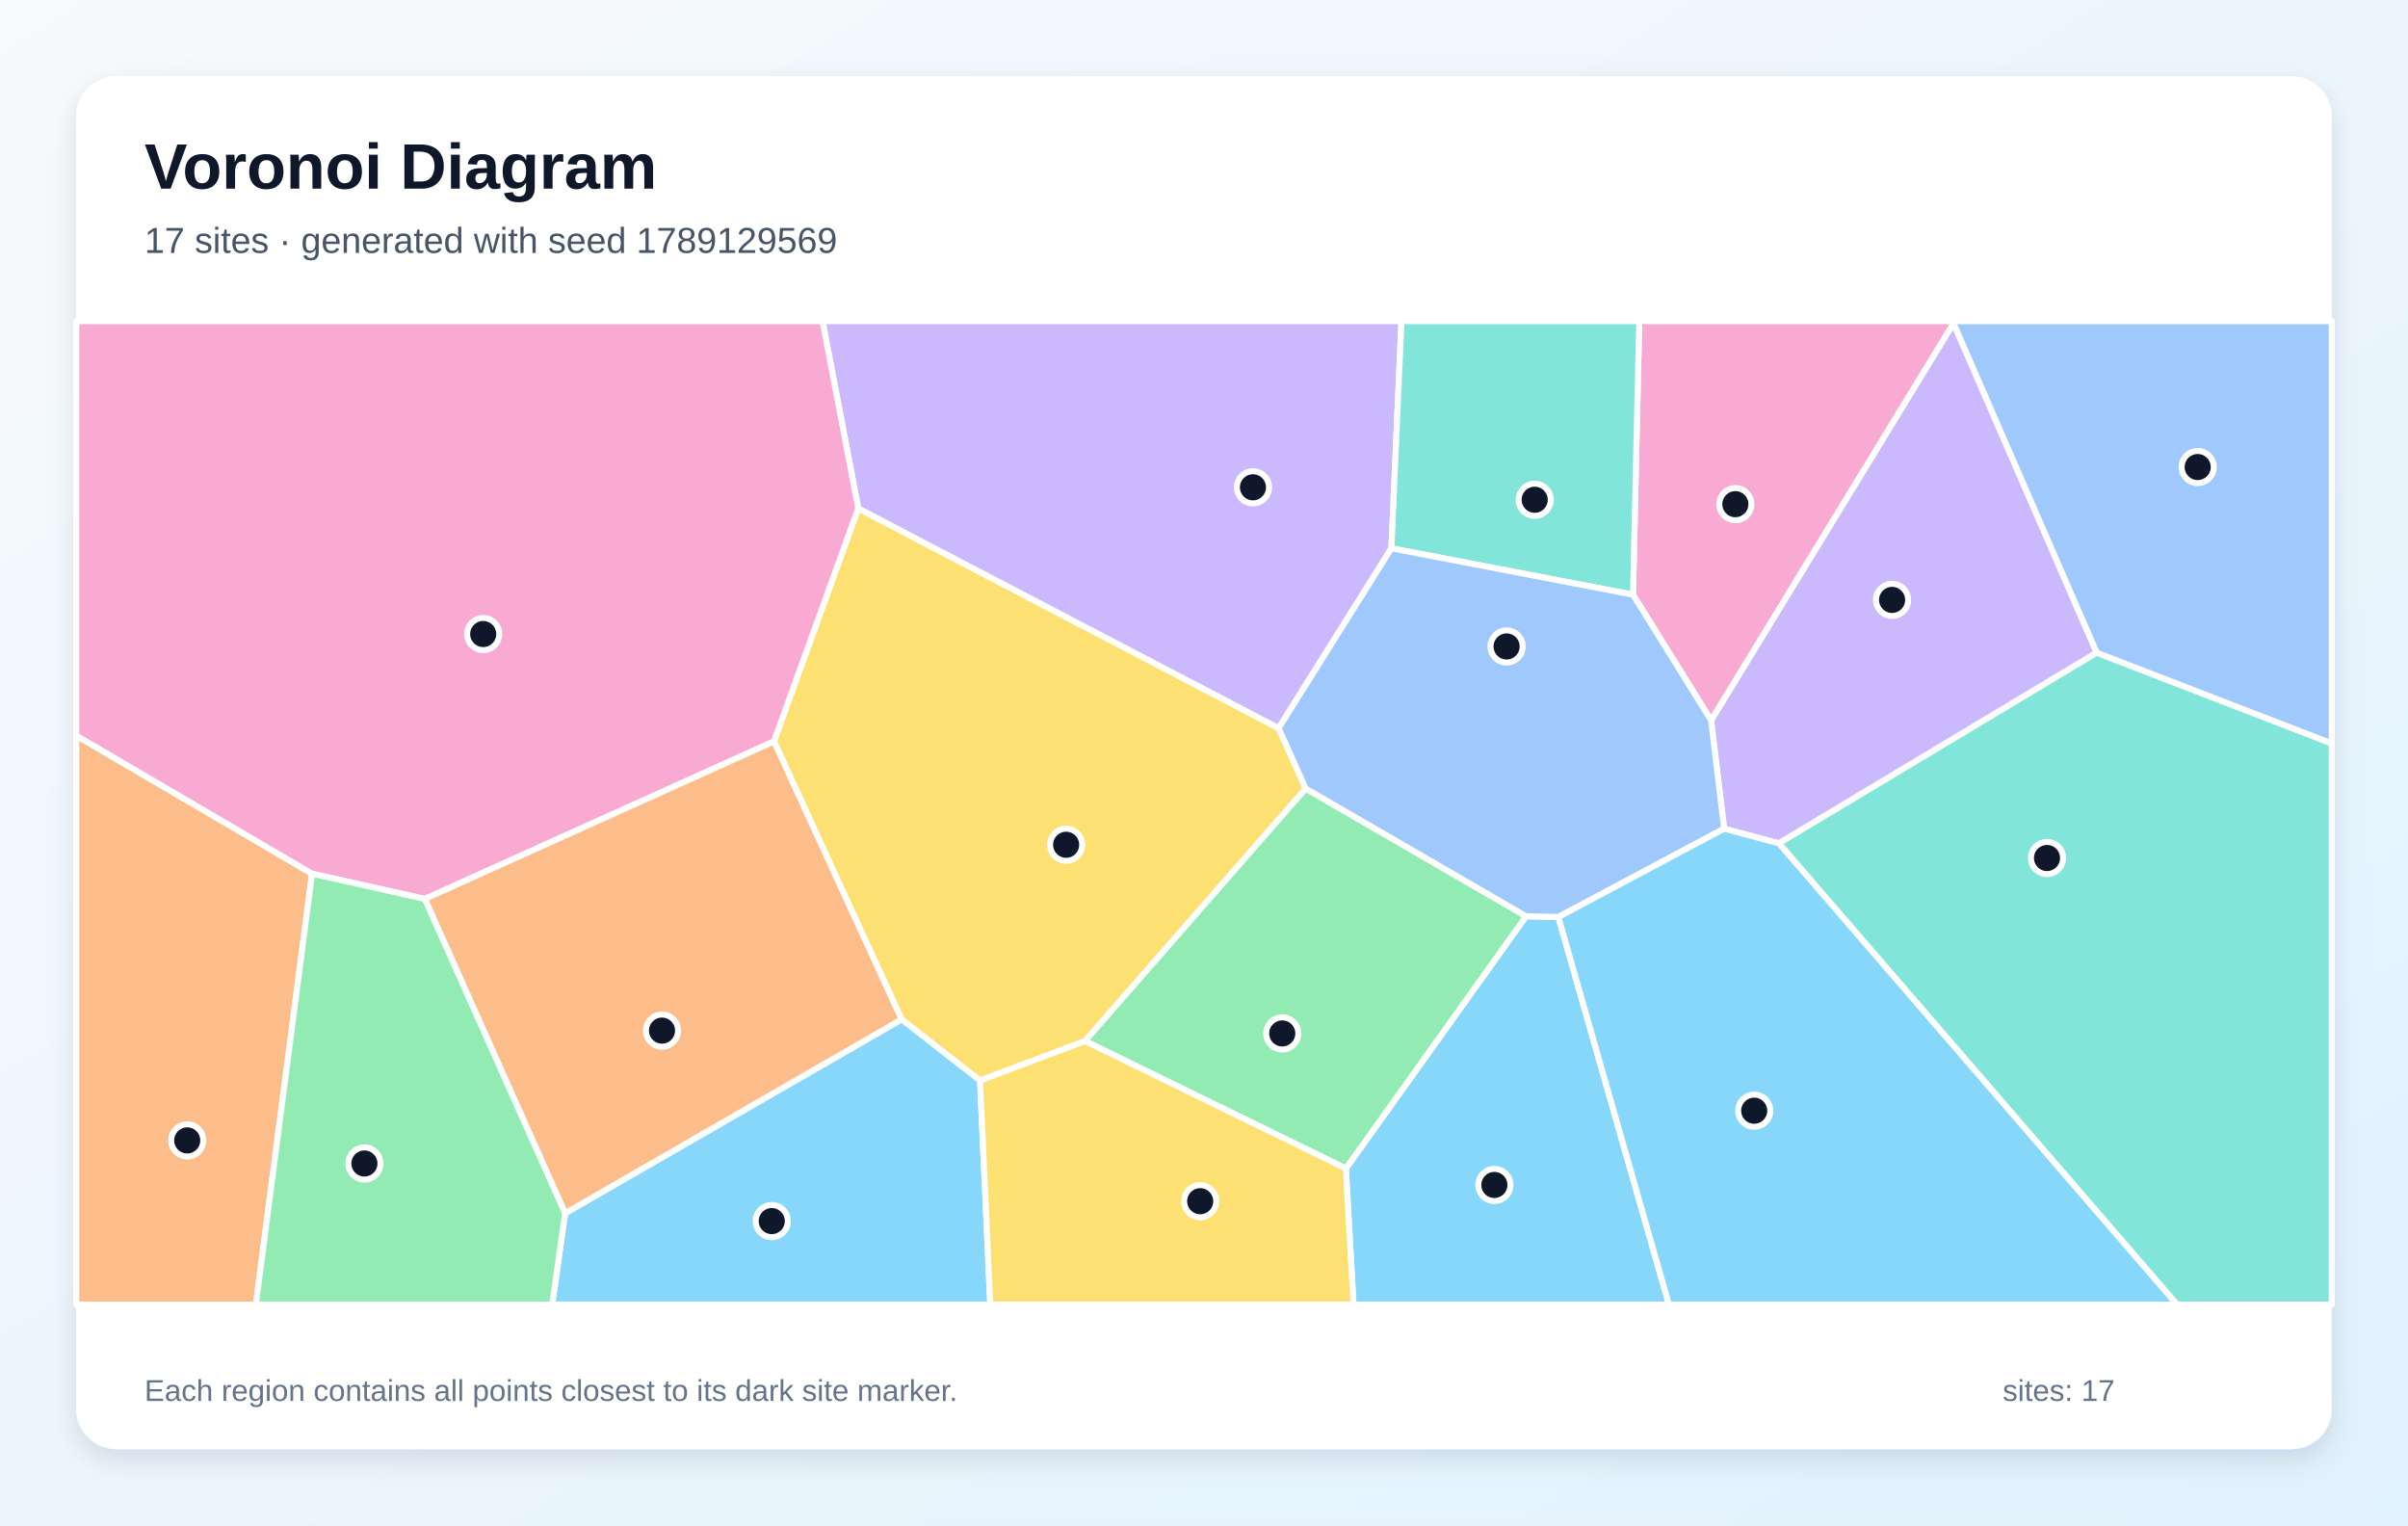
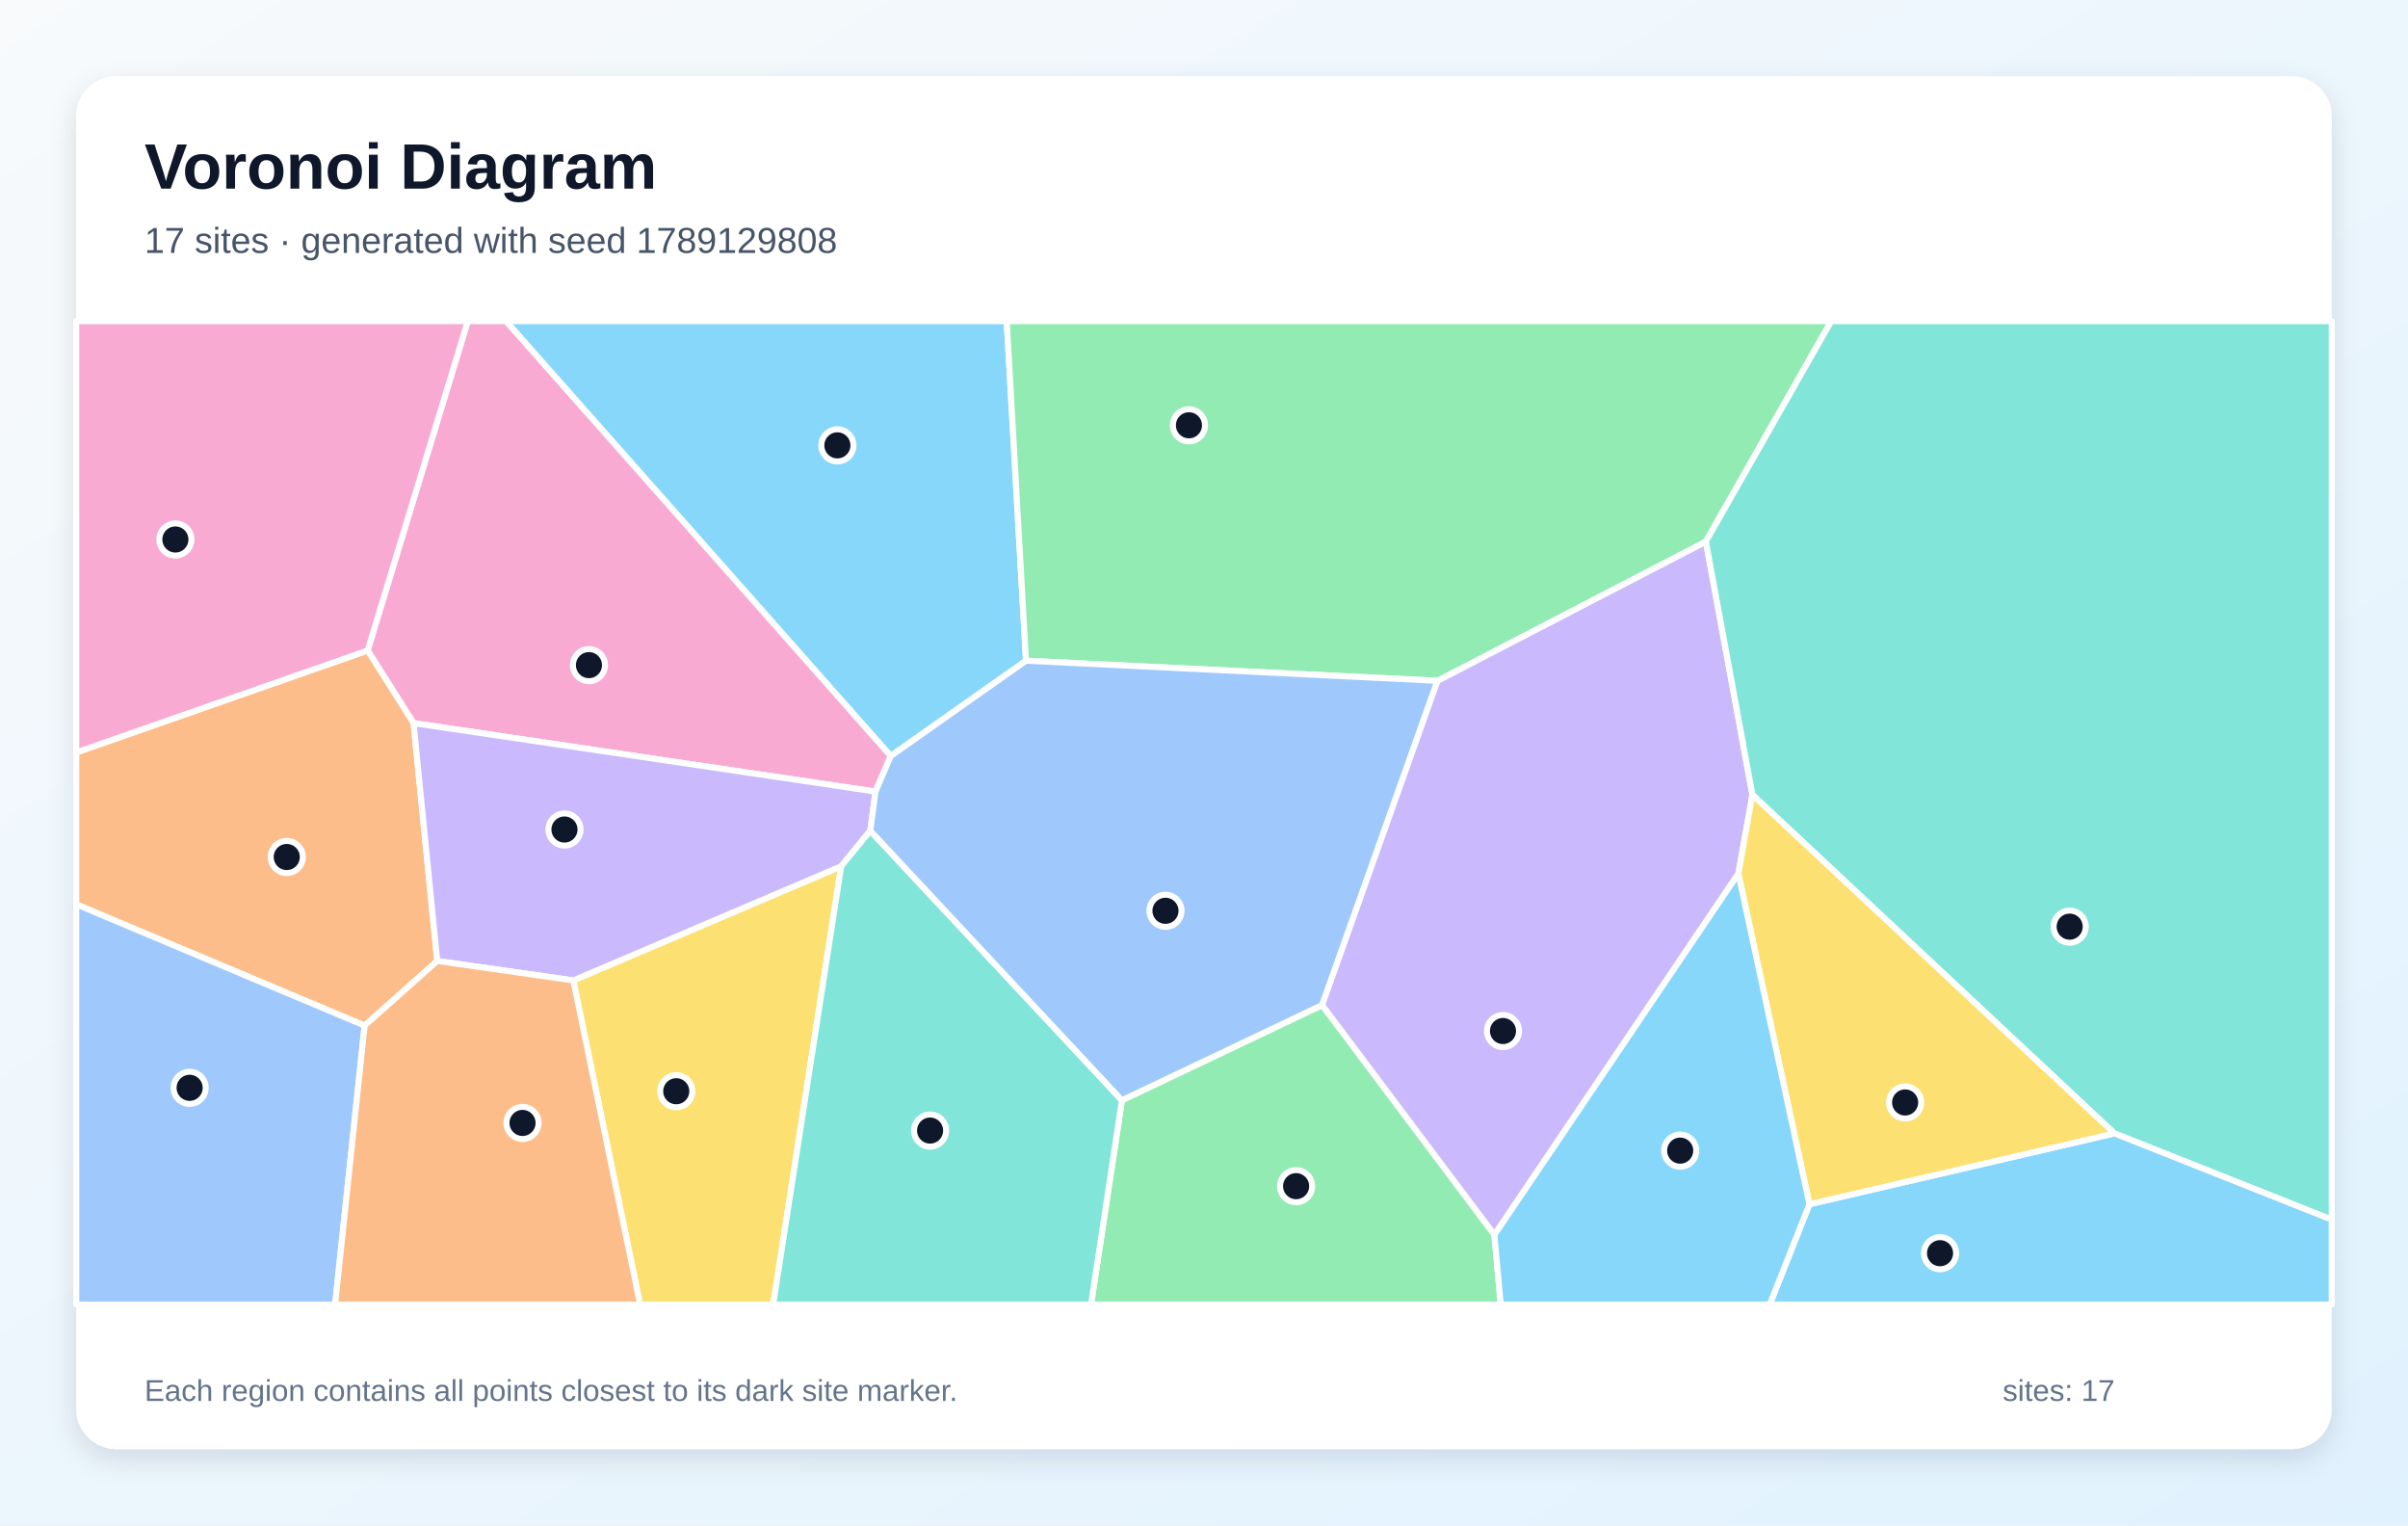
<svg xmlns="http://www.w3.org/2000/svg" width="1200" height="760" viewBox="0 0 1200 760" role="img" aria-labelledby="title description">
  <defs>
    <linearGradient id="background" x1="0" y1="0" x2="1" y2="1">
      <stop stop-color="#F8FAFC" />
      <stop offset="1" stop-color="#E0F2FE" />
    </linearGradient>
    <filter id="shadow" x="-10%" y="-10%" width="120%" height="120%">
      <feDropShadow dx="0" dy="5" stdDeviation="7" flood-color="#0F172A" flood-opacity=".12" />
    </filter>
  </defs>
  <rect width="1200" height="760" fill="url(#background)" />
  <rect x="38" y="38" width="1124" height="684" rx="20" fill="#FFFFFF" filter="url(#shadow)" />
  <g font-family="Arial, sans-serif">
    <text x="72" y="94" font-size="32" font-weight="700" fill="#0F172A">Voronoi Diagram</text>
-     <text x="72" y="126" font-size="18" fill="#475569">17 sites · generated with seed 1789129569</text>
+     <text x="72" y="126" font-size="18" fill="#475569">17 sites · generated with seed 1789129808</text>
  </g>
  <g stroke="#FFFFFF" stroke-width="3" stroke-linejoin="round">
-     <polygon points="670.7,582.2 760.5,456.5 776.6,456.9 831.7,650.0 674.5,650.0" fill="#38BDF8" fill-opacity="0.60" />
-     <polygon points="1044.9,325.2 886.5,420.2 859.2,412.9 852.7,358.9 973.5,161.0" fill="#A78BFA" fill-opacity="0.60" />
-     <polygon points="973.5,161.0 852.7,358.9 813.8,296.3 816.9,160.0 973.4,160.0" fill="#F472B6" fill-opacity="0.60" />
-     <polygon points="38.0,366.5 155.5,435.3 127.5,650.0 38.0,650.0" fill="#FB923C" fill-opacity="0.60" />
-     <polygon points="488.4,538.4 449.3,507.9 385.7,369.4 427.7,253.3 637.2,362.8 650.7,392.9 540.7,518.7" fill="#FACC15" fill-opacity="0.60" />
-     <polygon points="540.7,518.7 650.7,392.9 760.5,456.5 670.7,582.2" fill="#4ADE80" fill-opacity="0.60" />
-     <polygon points="886.5,420.2 1044.9,325.2 1162.0,370.4 1162.0,650.0 1084.9,650.0" fill="#2DD4BF" fill-opacity="0.60" />
-     <polygon points="1044.9,325.2 973.5,161.0 973.4,160.0 1162.0,160.0 1162.0,370.4" fill="#60A5FA" fill-opacity="0.60" />
-     <polygon points="281.6,604.5 449.3,507.9 488.4,538.4 493.5,650.0 275.2,650.0" fill="#38BDF8" fill-opacity="0.60" />
-     <polygon points="693.4,273.2 637.2,362.8 427.7,253.3 409.9,160.0 698.4,160.0" fill="#A78BFA" fill-opacity="0.60" />
-     <polygon points="427.7,253.3 385.7,369.4 211.7,447.9 155.5,435.3 38.0,366.5 38.0,160.0 409.9,160.0" fill="#F472B6" fill-opacity="0.60" />
-     <polygon points="281.6,604.5 211.7,447.9 385.7,369.4 449.3,507.9" fill="#FB923C" fill-opacity="0.60" />
-     <polygon points="488.4,538.4 540.7,518.7 670.7,582.2 674.5,650.0 493.5,650.0" fill="#FACC15" fill-opacity="0.60" />
-     <polygon points="155.5,435.3 211.7,447.9 281.6,604.5 275.2,650.0 127.5,650.0" fill="#4ADE80" fill-opacity="0.60" />
-     <polygon points="813.8,296.3 693.4,273.2 698.4,160.0 816.9,160.0" fill="#2DD4BF" fill-opacity="0.60" />
-     <polygon points="693.4,273.2 813.8,296.3 852.7,358.9 859.2,412.9 776.6,456.9 760.5,456.5 650.7,392.9 637.2,362.8" fill="#60A5FA" fill-opacity="0.60" />
-     <polygon points="776.6,456.9 859.2,412.9 886.5,420.2 1084.9,650.0 831.7,650.0" fill="#38BDF8" fill-opacity="0.60" />
+     <polygon points="511.3,329.2 443.9,376.7 252.1,160.0 501.7,160.0" fill="#38BDF8" fill-opacity="0.60" />
+     <polygon points="744.7,615.3 658.8,500.8 716.3,339.2 850.1,269.8 873.3,396.0 866.3,435.3" fill="#A78BFA" fill-opacity="0.60" />
+     <polygon points="436.3,394.4 206.1,360.3 183.2,324.1 233.1,160.0 252.1,160.0 443.9,376.7" fill="#F472B6" fill-opacity="0.60" />
+     <polygon points="181.7,511.0 38.0,450.6 38.0,374.9 183.2,324.1 206.1,360.3 217.9,478.8" fill="#FB923C" fill-opacity="0.60" />
+     <polygon points="285.7,488.5 419.2,431.6 385.3,650.0 319.0,650.0" fill="#FACC15" fill-opacity="0.60" />
+     <polygon points="850.1,269.8 716.3,339.2 511.3,329.2 501.7,160.0 912.6,160.0" fill="#4ADE80" fill-opacity="0.60" />
+     <polygon points="1053.7,564.7 873.3,396.0 850.1,269.8 912.6,160.0 1162.0,160.0 1162.0,607.7" fill="#2DD4BF" fill-opacity="0.60" />
+     <polygon points="38.0,450.6 181.7,511.0 167.0,650.0 38.0,650.0" fill="#60A5FA" fill-opacity="0.60" />
+     <polygon points="901.7,600.0 1053.7,564.7 1162.0,607.7 1162.0,650.0 881.9,650.0" fill="#38BDF8" fill-opacity="0.60" />
+     <polygon points="433.7,413.9 419.2,431.6 285.7,488.5 217.9,478.8 206.1,360.3 436.3,394.4" fill="#A78BFA" fill-opacity="0.60" />
+     <polygon points="38.0,374.9 38.0,160.0 233.1,160.0 183.2,324.1" fill="#F472B6" fill-opacity="0.60" />
+     <polygon points="181.7,511.0 217.9,478.8 285.7,488.5 319.0,650.0 167.0,650.0" fill="#FB923C" fill-opacity="0.60" />
+     <polygon points="901.7,600.0 866.3,435.3 873.3,396.0 1053.7,564.7" fill="#FACC15" fill-opacity="0.60" />
+     <polygon points="559.1,548.2 658.8,500.8 744.7,615.3 747.9,650.0 543.7,650.0" fill="#4ADE80" fill-opacity="0.60" />
+     <polygon points="419.2,431.6 433.7,413.9 559.1,548.2 543.7,650.0 385.3,650.0" fill="#2DD4BF" fill-opacity="0.60" />
+     <polygon points="559.1,548.2 433.7,413.9 436.3,394.4 443.9,376.7 511.3,329.2 716.3,339.2 658.8,500.8" fill="#60A5FA" fill-opacity="0.60" />
+     <polygon points="744.7,615.3 866.3,435.3 901.7,600.0 881.9,650.0 747.9,650.0" fill="#38BDF8" fill-opacity="0.60" />
  </g>
  <g>
-     <circle cx="744.7" cy="590.4" r="8" fill="#0F172A" stroke="#FFFFFF" stroke-width="3" />
-     <circle cx="942.9" cy="298.9" r="8" fill="#0F172A" stroke="#FFFFFF" stroke-width="3" />
-     <circle cx="864.8" cy="251.2" r="8" fill="#0F172A" stroke="#FFFFFF" stroke-width="3" />
-     <circle cx="93.3" cy="568.2" r="8" fill="#0F172A" stroke="#FFFFFF" stroke-width="3" />
-     <circle cx="531.3" cy="420.9" r="8" fill="#0F172A" stroke="#FFFFFF" stroke-width="3" />
-     <circle cx="639.0" cy="514.9" r="8" fill="#0F172A" stroke="#FFFFFF" stroke-width="3" />
-     <circle cx="1020.1" cy="427.5" r="8" fill="#0F172A" stroke="#FFFFFF" stroke-width="3" />
-     <circle cx="1095.2" cy="232.7" r="8" fill="#0F172A" stroke="#FFFFFF" stroke-width="3" />
-     <circle cx="384.6" cy="608.4" r="8" fill="#0F172A" stroke="#FFFFFF" stroke-width="3" />
-     <circle cx="624.4" cy="242.8" r="8" fill="#0F172A" stroke="#FFFFFF" stroke-width="3" />
-     <circle cx="240.8" cy="315.9" r="8" fill="#0F172A" stroke="#FFFFFF" stroke-width="3" />
-     <circle cx="329.9" cy="513.5" r="8" fill="#0F172A" stroke="#FFFFFF" stroke-width="3" />
-     <circle cx="598.1" cy="598.5" r="8" fill="#0F172A" stroke="#FFFFFF" stroke-width="3" />
-     <circle cx="181.6" cy="579.7" r="8" fill="#0F172A" stroke="#FFFFFF" stroke-width="3" />
-     <circle cx="764.8" cy="249.0" r="8" fill="#0F172A" stroke="#FFFFFF" stroke-width="3" />
-     <circle cx="750.8" cy="322.1" r="8" fill="#0F172A" stroke="#FFFFFF" stroke-width="3" />
-     <circle cx="874.2" cy="553.4" r="8" fill="#0F172A" stroke="#FFFFFF" stroke-width="3" />
+     <circle cx="417.3" cy="221.9" r="8" fill="#0F172A" stroke="#FFFFFF" stroke-width="3" />
+     <circle cx="749.0" cy="513.7" r="8" fill="#0F172A" stroke="#FFFFFF" stroke-width="3" />
+     <circle cx="293.5" cy="331.4" r="8" fill="#0F172A" stroke="#FFFFFF" stroke-width="3" />
+     <circle cx="142.9" cy="427.0" r="8" fill="#0F172A" stroke="#FFFFFF" stroke-width="3" />
+     <circle cx="337.0" cy="543.7" r="8" fill="#0F172A" stroke="#FFFFFF" stroke-width="3" />
+     <circle cx="592.5" cy="211.9" r="8" fill="#0F172A" stroke="#FFFFFF" stroke-width="3" />
+     <circle cx="1031.4" cy="461.7" r="8" fill="#0F172A" stroke="#FFFFFF" stroke-width="3" />
+     <circle cx="94.5" cy="542.0" r="8" fill="#0F172A" stroke="#FFFFFF" stroke-width="3" />
+     <circle cx="966.8" cy="624.4" r="8" fill="#0F172A" stroke="#FFFFFF" stroke-width="3" />
+     <circle cx="281.3" cy="413.3" r="8" fill="#0F172A" stroke="#FFFFFF" stroke-width="3" />
+     <circle cx="87.4" cy="268.8" r="8" fill="#0F172A" stroke="#FFFFFF" stroke-width="3" />
+     <circle cx="260.4" cy="559.5" r="8" fill="#0F172A" stroke="#FFFFFF" stroke-width="3" />
+     <circle cx="949.4" cy="549.3" r="8" fill="#0F172A" stroke="#FFFFFF" stroke-width="3" />
+     <circle cx="645.9" cy="591.0" r="8" fill="#0F172A" stroke="#FFFFFF" stroke-width="3" />
+     <circle cx="463.5" cy="563.3" r="8" fill="#0F172A" stroke="#FFFFFF" stroke-width="3" />
+     <circle cx="580.8" cy="453.8" r="8" fill="#0F172A" stroke="#FFFFFF" stroke-width="3" />
+     <circle cx="837.3" cy="573.3" r="8" fill="#0F172A" stroke="#FFFFFF" stroke-width="3" />
  </g>
  <g font-family="Arial, sans-serif" font-size="15" fill="#64748B">
    <text x="72" y="698">Each region contains all points closest to its dark site marker.</text>
    <text x="998" y="698">sites: 17</text>
  </g>
</svg>
